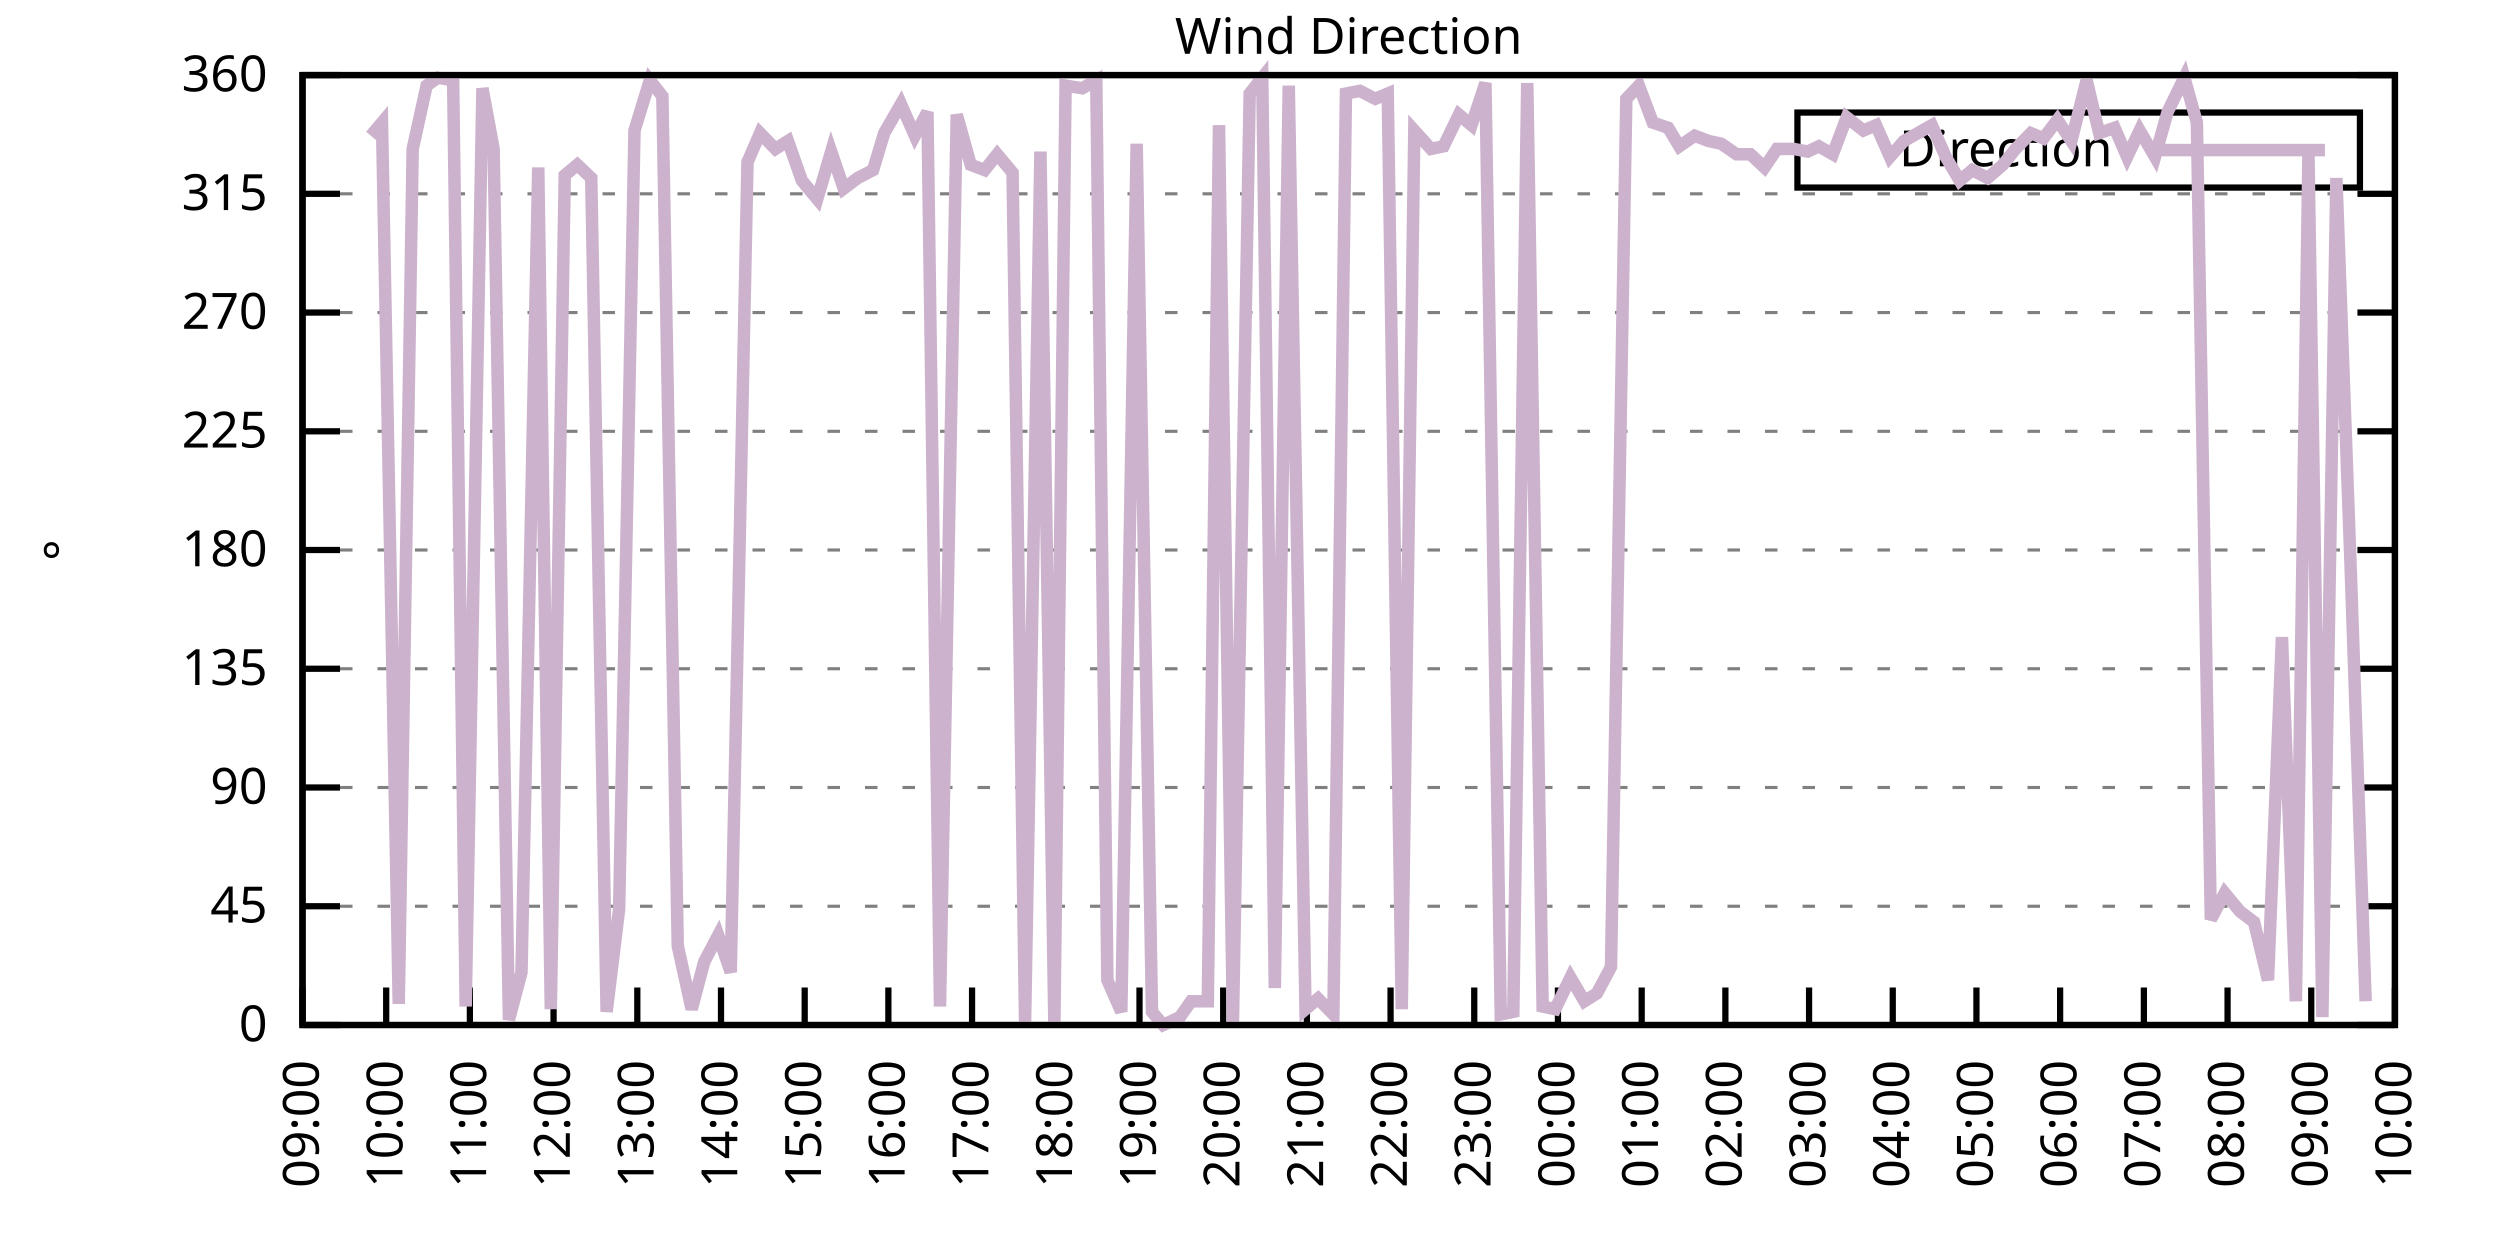
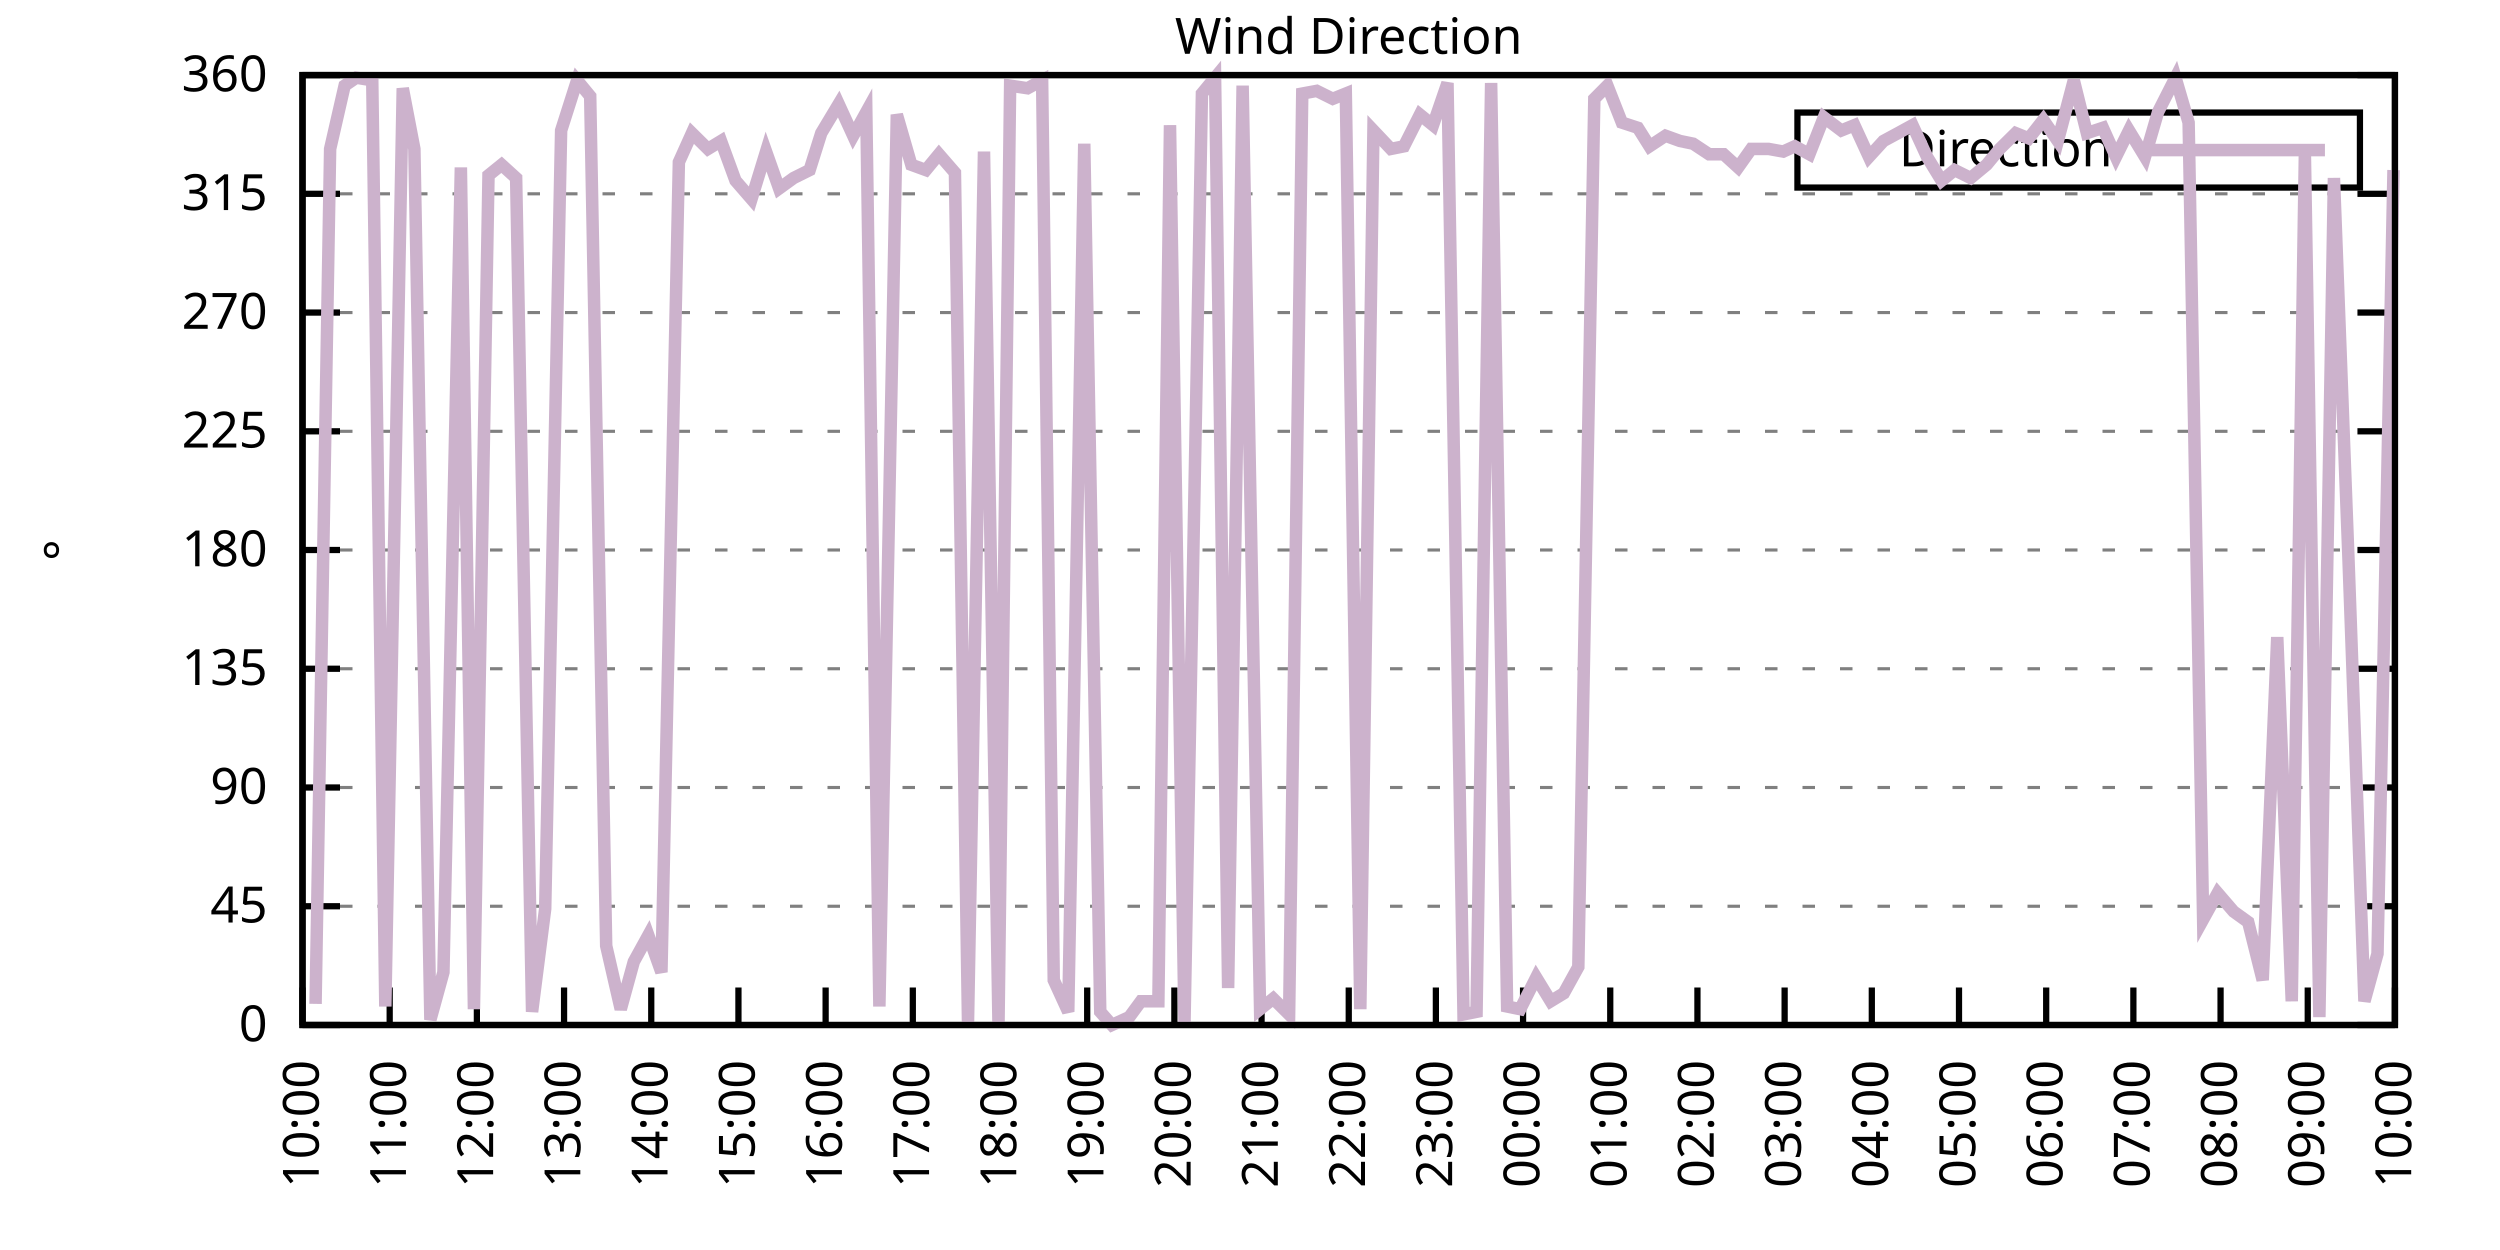
<svg xmlns="http://www.w3.org/2000/svg" xmlns:xlink="http://www.w3.org/1999/xlink" width="400" height="200" viewBox="0 0 400 200">
  <g id="gnuplot_canvas">
    <rect x="0" y="0" width="400" height="200" fill="none" />
    <defs>
      <circle id="gpDot" r="0.5" stroke-width="0.5" stroke="currentColor" />
      <path id="gpPt0" stroke-width="0.333" stroke="currentColor" d="M-1,0 h2 M0,-1 v2" />
      <path id="gpPt1" stroke-width="0.333" stroke="currentColor" d="M-1,-1 L1,1 M1,-1 L-1,1" />
      <path id="gpPt2" stroke-width="0.333" stroke="currentColor" d="M-1,0 L1,0 M0,-1 L0,1 M-1,-1 L1,1 M-1,1 L1,-1" />
      <rect id="gpPt3" stroke-width="0.333" stroke="currentColor" x="-1" y="-1" width="2" height="2" />
      <rect id="gpPt4" stroke-width="0.333" stroke="currentColor" fill="currentColor" x="-1" y="-1" width="2" height="2" />
      <circle id="gpPt5" stroke-width="0.333" stroke="currentColor" cx="0" cy="0" r="1" />
      <use xlink:href="#gpPt5" id="gpPt6" fill="currentColor" stroke="none" />
      <path id="gpPt7" stroke-width="0.333" stroke="currentColor" d="M0,-1.33 L-1.33,0.67 L1.33,0.67 z" />
      <use xlink:href="#gpPt7" id="gpPt8" fill="currentColor" stroke="none" />
      <use xlink:href="#gpPt7" id="gpPt9" stroke="currentColor" transform="rotate(180)" />
      <use xlink:href="#gpPt9" id="gpPt10" fill="currentColor" stroke="none" />
      <use xlink:href="#gpPt3" id="gpPt11" stroke="currentColor" transform="rotate(45)" />
      <use xlink:href="#gpPt11" id="gpPt12" fill="currentColor" stroke="none" />
      <path id="gpPt13" stroke-width="0.333" stroke="currentColor" d="M0,1.330 L1.265,0.411 L0.782,-1.067 L-0.782,-1.076 L-1.265,0.411 z" />
      <use xlink:href="#gpPt13" id="gpPt14" fill="currentColor" stroke="none" />
      <filter id="textbox" filterUnits="objectBoundingBox" x="0" y="0" height="1" width="1">
        <feFlood flood-color="white" flood-opacity="1" result="bgnd" />
        <feComposite in="SourceGraphic" in2="bgnd" operator="atop" />
      </filter>
      <filter id="greybox" filterUnits="objectBoundingBox" x="0" y="0" height="1" width="1">
        <feFlood flood-color="lightgrey" flood-opacity="1" result="grey" />
        <feComposite in="SourceGraphic" in2="grey" operator="atop" />
      </filter>
    </defs>
    <g fill="none" color="white" stroke="currentColor" stroke-width="1.00" stroke-linecap="butt" stroke-linejoin="miter">
</g>
    <g fill="none" color="black" stroke="currentColor" stroke-width="1.00" stroke-linecap="butt" stroke-linejoin="miter">
      <g stroke="none" shape-rendering="crispEdges">
        <polygon fill="rgb(255, 255, 255)" points="48.40,164.00 383.18,164.00 383.18,12.02 48.40,12.02 " />
      </g>
    </g>
    <g fill="none" color="black" stroke="currentColor" stroke-width="1.00" stroke-linecap="butt" stroke-linejoin="miter">
</g>
    <g fill="none" color="black" stroke="black" stroke-width="0.50" stroke-linecap="butt" stroke-linejoin="miter">
</g>
    <g fill="none" color="gray" stroke="currentColor" stroke-width="0.50" stroke-linecap="butt" stroke-linejoin="miter">
      <path stroke="gray" stroke-dasharray="2,4" class="gridline" d="M48.40,164.00 L383.19,164.00  " />
    </g>
    <g fill="none" color="gray" stroke="gray" stroke-width="1.00" stroke-linecap="butt" stroke-linejoin="miter">
</g>
    <g fill="none" color="black" stroke="currentColor" stroke-width="1.00" stroke-linecap="butt" stroke-linejoin="miter">
      <path stroke="black" d="M48.40,164.00 L54.40,164.00 M383.19,164.00 L377.19,164.00  " />
      <g transform="translate(42.80,166.60)" stroke="none" fill="black" font-family="Sans" font-size="8.00" text-anchor="end">
        <text>
          <tspan font-family="Sans"> 0</tspan>
        </text>
      </g>
    </g>
    <g fill="none" color="black" stroke="currentColor" stroke-width="1.00" stroke-linecap="butt" stroke-linejoin="miter">
</g>
    <g fill="none" color="black" stroke="black" stroke-width="0.50" stroke-linecap="butt" stroke-linejoin="miter">
</g>
    <g fill="none" color="gray" stroke="currentColor" stroke-width="0.50" stroke-linecap="butt" stroke-linejoin="miter">
      <path stroke="gray" stroke-dasharray="2,4" class="gridline" d="M48.40,145.00 L383.19,145.00  " />
    </g>
    <g fill="none" color="gray" stroke="gray" stroke-width="1.00" stroke-linecap="butt" stroke-linejoin="miter">
</g>
    <g fill="none" color="black" stroke="currentColor" stroke-width="1.00" stroke-linecap="butt" stroke-linejoin="miter">
      <path stroke="black" d="M48.40,145.00 L54.40,145.00 M383.19,145.00 L377.19,145.00  " />
      <g transform="translate(42.80,147.60)" stroke="none" fill="black" font-family="Sans" font-size="8.00" text-anchor="end">
        <text>
          <tspan font-family="Sans"> 45</tspan>
        </text>
      </g>
    </g>
    <g fill="none" color="black" stroke="currentColor" stroke-width="1.00" stroke-linecap="butt" stroke-linejoin="miter">
</g>
    <g fill="none" color="black" stroke="black" stroke-width="0.50" stroke-linecap="butt" stroke-linejoin="miter">
</g>
    <g fill="none" color="gray" stroke="currentColor" stroke-width="0.50" stroke-linecap="butt" stroke-linejoin="miter">
      <path stroke="gray" stroke-dasharray="2,4" class="gridline" d="M48.40,126.00 L383.19,126.00  " />
    </g>
    <g fill="none" color="gray" stroke="gray" stroke-width="1.00" stroke-linecap="butt" stroke-linejoin="miter">
</g>
    <g fill="none" color="black" stroke="currentColor" stroke-width="1.00" stroke-linecap="butt" stroke-linejoin="miter">
      <path stroke="black" d="M48.40,126.00 L54.40,126.00 M383.19,126.00 L377.19,126.00  " />
      <g transform="translate(42.80,128.60)" stroke="none" fill="black" font-family="Sans" font-size="8.00" text-anchor="end">
        <text>
          <tspan font-family="Sans"> 90</tspan>
        </text>
      </g>
    </g>
    <g fill="none" color="black" stroke="currentColor" stroke-width="1.00" stroke-linecap="butt" stroke-linejoin="miter">
</g>
    <g fill="none" color="black" stroke="black" stroke-width="0.50" stroke-linecap="butt" stroke-linejoin="miter">
</g>
    <g fill="none" color="gray" stroke="currentColor" stroke-width="0.50" stroke-linecap="butt" stroke-linejoin="miter">
      <path stroke="gray" stroke-dasharray="2,4" class="gridline" d="M48.40,107.00 L383.19,107.00  " />
    </g>
    <g fill="none" color="gray" stroke="gray" stroke-width="1.00" stroke-linecap="butt" stroke-linejoin="miter">
</g>
    <g fill="none" color="black" stroke="currentColor" stroke-width="1.00" stroke-linecap="butt" stroke-linejoin="miter">
      <path stroke="black" d="M48.40,107.00 L54.40,107.00 M383.19,107.00 L377.19,107.00  " />
      <g transform="translate(42.80,109.60)" stroke="none" fill="black" font-family="Sans" font-size="8.00" text-anchor="end">
        <text>
          <tspan font-family="Sans"> 135</tspan>
        </text>
      </g>
    </g>
    <g fill="none" color="black" stroke="currentColor" stroke-width="1.00" stroke-linecap="butt" stroke-linejoin="miter">
</g>
    <g fill="none" color="black" stroke="black" stroke-width="0.50" stroke-linecap="butt" stroke-linejoin="miter">
</g>
    <g fill="none" color="gray" stroke="currentColor" stroke-width="0.50" stroke-linecap="butt" stroke-linejoin="miter">
      <path stroke="gray" stroke-dasharray="2,4" class="gridline" d="M48.40,88.00 L383.19,88.00  " />
    </g>
    <g fill="none" color="gray" stroke="gray" stroke-width="1.00" stroke-linecap="butt" stroke-linejoin="miter">
</g>
    <g fill="none" color="black" stroke="currentColor" stroke-width="1.00" stroke-linecap="butt" stroke-linejoin="miter">
      <path stroke="black" d="M48.40,88.00 L54.40,88.00 M383.19,88.00 L377.19,88.00  " />
      <g transform="translate(42.80,90.60)" stroke="none" fill="black" font-family="Sans" font-size="8.00" text-anchor="end">
        <text>
          <tspan font-family="Sans"> 180</tspan>
        </text>
      </g>
    </g>
    <g fill="none" color="black" stroke="currentColor" stroke-width="1.00" stroke-linecap="butt" stroke-linejoin="miter">
</g>
    <g fill="none" color="black" stroke="black" stroke-width="0.50" stroke-linecap="butt" stroke-linejoin="miter">
</g>
    <g fill="none" color="gray" stroke="currentColor" stroke-width="0.50" stroke-linecap="butt" stroke-linejoin="miter">
      <path stroke="gray" stroke-dasharray="2,4" class="gridline" d="M48.40,69.01 L383.19,69.01  " />
    </g>
    <g fill="none" color="gray" stroke="gray" stroke-width="1.00" stroke-linecap="butt" stroke-linejoin="miter">
</g>
    <g fill="none" color="black" stroke="currentColor" stroke-width="1.00" stroke-linecap="butt" stroke-linejoin="miter">
      <path stroke="black" d="M48.40,69.01 L54.40,69.01 M383.19,69.01 L377.19,69.01  " />
      <g transform="translate(42.80,71.61)" stroke="none" fill="black" font-family="Sans" font-size="8.00" text-anchor="end">
        <text>
          <tspan font-family="Sans"> 225</tspan>
        </text>
      </g>
    </g>
    <g fill="none" color="black" stroke="currentColor" stroke-width="1.00" stroke-linecap="butt" stroke-linejoin="miter">
</g>
    <g fill="none" color="black" stroke="black" stroke-width="0.50" stroke-linecap="butt" stroke-linejoin="miter">
</g>
    <g fill="none" color="gray" stroke="currentColor" stroke-width="0.50" stroke-linecap="butt" stroke-linejoin="miter">
      <path stroke="gray" stroke-dasharray="2,4" class="gridline" d="M48.40,50.01 L383.19,50.01  " />
    </g>
    <g fill="none" color="gray" stroke="gray" stroke-width="1.00" stroke-linecap="butt" stroke-linejoin="miter">
</g>
    <g fill="none" color="black" stroke="currentColor" stroke-width="1.00" stroke-linecap="butt" stroke-linejoin="miter">
      <path stroke="black" d="M48.40,50.01 L54.40,50.01 M383.19,50.01 L377.19,50.01  " />
      <g transform="translate(42.80,52.61)" stroke="none" fill="black" font-family="Sans" font-size="8.00" text-anchor="end">
        <text>
          <tspan font-family="Sans"> 270</tspan>
        </text>
      </g>
    </g>
    <g fill="none" color="black" stroke="currentColor" stroke-width="1.00" stroke-linecap="butt" stroke-linejoin="miter">
</g>
    <g fill="none" color="black" stroke="black" stroke-width="0.50" stroke-linecap="butt" stroke-linejoin="miter">
</g>
    <g fill="none" color="gray" stroke="currentColor" stroke-width="0.50" stroke-linecap="butt" stroke-linejoin="miter">
      <path stroke="gray" stroke-dasharray="2,4" class="gridline" d="M48.40,31.01 L383.19,31.01  " />
    </g>
    <g fill="none" color="gray" stroke="gray" stroke-width="1.00" stroke-linecap="butt" stroke-linejoin="miter">
</g>
    <g fill="none" color="black" stroke="currentColor" stroke-width="1.00" stroke-linecap="butt" stroke-linejoin="miter">
      <path stroke="black" d="M48.40,31.01 L54.40,31.01 M383.19,31.01 L377.19,31.01  " />
      <g transform="translate(42.80,33.61)" stroke="none" fill="black" font-family="Sans" font-size="8.00" text-anchor="end">
        <text>
          <tspan font-family="Sans"> 315</tspan>
        </text>
      </g>
    </g>
    <g fill="none" color="black" stroke="currentColor" stroke-width="1.00" stroke-linecap="butt" stroke-linejoin="miter">
</g>
    <g fill="none" color="black" stroke="black" stroke-width="0.50" stroke-linecap="butt" stroke-linejoin="miter">
</g>
    <g fill="none" color="gray" stroke="currentColor" stroke-width="0.50" stroke-linecap="butt" stroke-linejoin="miter">
      <path stroke="gray" stroke-dasharray="2,4" class="gridline" d="M48.40,12.01 L383.19,12.01  " />
    </g>
    <g fill="none" color="gray" stroke="gray" stroke-width="1.00" stroke-linecap="butt" stroke-linejoin="miter">
</g>
    <g fill="none" color="black" stroke="currentColor" stroke-width="1.00" stroke-linecap="butt" stroke-linejoin="miter">
      <path stroke="black" d="M48.40,12.01 L54.40,12.01 M383.19,12.01 L377.19,12.01  " />
      <g transform="translate(42.80,14.61)" stroke="none" fill="black" font-family="Sans" font-size="8.00" text-anchor="end">
        <text>
          <tspan font-family="Sans"> 360</tspan>
        </text>
      </g>
    </g>
    <g fill="none" color="black" stroke="currentColor" stroke-width="1.00" stroke-linecap="butt" stroke-linejoin="miter">
      <path stroke="black" d="M48.40,164.00 L48.40,158.00  " />
      <g transform="translate(51.00,169.60) rotate(270.00)" stroke="none" fill="black" font-family="Sans" font-size="8.00" text-anchor="end">
        <text>
-           <tspan font-family="Sans">09:00</tspan>
-         </text>
-       </g>
-     </g>
-     <g fill="none" color="black" stroke="currentColor" stroke-width="1.00" stroke-linecap="butt" stroke-linejoin="miter">
-       <path stroke="black" d="M61.79,164.00 L61.79,158.00  " />
-       <g transform="translate(64.39,169.60) rotate(270.00)" stroke="none" fill="black" font-family="Sans" font-size="8.00" text-anchor="end">
-         <text>
          <tspan font-family="Sans">10:00</tspan>
        </text>
      </g>
    </g>
    <g fill="none" color="black" stroke="currentColor" stroke-width="1.00" stroke-linecap="butt" stroke-linejoin="miter">
-       <path stroke="black" d="M75.18,164.00 L75.18,158.00  " />
-       <g transform="translate(77.78,169.60) rotate(270.00)" stroke="none" fill="black" font-family="Sans" font-size="8.00" text-anchor="end">
+       <path stroke="black" d="M62.35,164.00 L62.35,158.00  " />
+       <g transform="translate(64.95,169.60) rotate(270.00)" stroke="none" fill="black" font-family="Sans" font-size="8.00" text-anchor="end">
        <text>
          <tspan font-family="Sans">11:00</tspan>
        </text>
      </g>
    </g>
    <g fill="none" color="black" stroke="currentColor" stroke-width="1.00" stroke-linecap="butt" stroke-linejoin="miter">
-       <path stroke="black" d="M88.57,164.00 L88.57,158.00  " />
-       <g transform="translate(91.17,169.60) rotate(270.00)" stroke="none" fill="black" font-family="Sans" font-size="8.00" text-anchor="end">
+       <path stroke="black" d="M76.30,164.00 L76.30,158.00  " />
+       <g transform="translate(78.90,169.60) rotate(270.00)" stroke="none" fill="black" font-family="Sans" font-size="8.00" text-anchor="end">
        <text>
          <tspan font-family="Sans">12:00</tspan>
        </text>
      </g>
    </g>
    <g fill="none" color="black" stroke="currentColor" stroke-width="1.00" stroke-linecap="butt" stroke-linejoin="miter">
-       <path stroke="black" d="M101.97,164.00 L101.97,158.00  " />
-       <g transform="translate(104.57,169.60) rotate(270.00)" stroke="none" fill="black" font-family="Sans" font-size="8.00" text-anchor="end">
+       <path stroke="black" d="M90.25,164.00 L90.25,158.00  " />
+       <g transform="translate(92.85,169.60) rotate(270.00)" stroke="none" fill="black" font-family="Sans" font-size="8.00" text-anchor="end">
        <text>
          <tspan font-family="Sans">13:00</tspan>
        </text>
      </g>
    </g>
    <g fill="none" color="black" stroke="currentColor" stroke-width="1.00" stroke-linecap="butt" stroke-linejoin="miter">
-       <path stroke="black" d="M115.36,164.00 L115.36,158.00  " />
-       <g transform="translate(117.96,169.60) rotate(270.00)" stroke="none" fill="black" font-family="Sans" font-size="8.00" text-anchor="end">
+       <path stroke="black" d="M104.20,164.00 L104.20,158.00  " />
+       <g transform="translate(106.80,169.60) rotate(270.00)" stroke="none" fill="black" font-family="Sans" font-size="8.00" text-anchor="end">
        <text>
          <tspan font-family="Sans">14:00</tspan>
        </text>
      </g>
    </g>
    <g fill="none" color="black" stroke="currentColor" stroke-width="1.00" stroke-linecap="butt" stroke-linejoin="miter">
-       <path stroke="black" d="M128.75,164.00 L128.75,158.00  " />
-       <g transform="translate(131.35,169.60) rotate(270.00)" stroke="none" fill="black" font-family="Sans" font-size="8.00" text-anchor="end">
+       <path stroke="black" d="M118.15,164.00 L118.15,158.00  " />
+       <g transform="translate(120.75,169.60) rotate(270.00)" stroke="none" fill="black" font-family="Sans" font-size="8.00" text-anchor="end">
        <text>
          <tspan font-family="Sans">15:00</tspan>
        </text>
      </g>
    </g>
    <g fill="none" color="black" stroke="currentColor" stroke-width="1.00" stroke-linecap="butt" stroke-linejoin="miter">
-       <path stroke="black" d="M142.14,164.00 L142.14,158.00  " />
-       <g transform="translate(144.74,169.60) rotate(270.00)" stroke="none" fill="black" font-family="Sans" font-size="8.00" text-anchor="end">
+       <path stroke="black" d="M132.10,164.00 L132.10,158.00  " />
+       <g transform="translate(134.70,169.60) rotate(270.00)" stroke="none" fill="black" font-family="Sans" font-size="8.00" text-anchor="end">
        <text>
          <tspan font-family="Sans">16:00</tspan>
        </text>
      </g>
    </g>
    <g fill="none" color="black" stroke="currentColor" stroke-width="1.00" stroke-linecap="butt" stroke-linejoin="miter">
-       <path stroke="black" d="M155.53,164.00 L155.53,158.00  " />
-       <g transform="translate(158.13,169.60) rotate(270.00)" stroke="none" fill="black" font-family="Sans" font-size="8.00" text-anchor="end">
+       <path stroke="black" d="M146.05,164.00 L146.05,158.00  " />
+       <g transform="translate(148.65,169.60) rotate(270.00)" stroke="none" fill="black" font-family="Sans" font-size="8.00" text-anchor="end">
        <text>
          <tspan font-family="Sans">17:00</tspan>
        </text>
      </g>
    </g>
    <g fill="none" color="black" stroke="currentColor" stroke-width="1.00" stroke-linecap="butt" stroke-linejoin="miter">
-       <path stroke="black" d="M168.92,164.00 L168.92,158.00  " />
-       <g transform="translate(171.52,169.60) rotate(270.00)" stroke="none" fill="black" font-family="Sans" font-size="8.00" text-anchor="end">
+       <path stroke="black" d="M160.00,164.00 L160.00,158.00  " />
+       <g transform="translate(162.60,169.60) rotate(270.00)" stroke="none" fill="black" font-family="Sans" font-size="8.00" text-anchor="end">
        <text>
          <tspan font-family="Sans">18:00</tspan>
        </text>
      </g>
    </g>
    <g fill="none" color="black" stroke="currentColor" stroke-width="1.00" stroke-linecap="butt" stroke-linejoin="miter">
-       <path stroke="black" d="M182.32,164.00 L182.32,158.00  " />
-       <g transform="translate(184.92,169.60) rotate(270.00)" stroke="none" fill="black" font-family="Sans" font-size="8.00" text-anchor="end">
+       <path stroke="black" d="M173.95,164.00 L173.95,158.00  " />
+       <g transform="translate(176.55,169.60) rotate(270.00)" stroke="none" fill="black" font-family="Sans" font-size="8.00" text-anchor="end">
        <text>
          <tspan font-family="Sans">19:00</tspan>
        </text>
      </g>
    </g>
    <g fill="none" color="black" stroke="currentColor" stroke-width="1.00" stroke-linecap="butt" stroke-linejoin="miter">
-       <path stroke="black" d="M195.71,164.00 L195.71,158.00  " />
-       <g transform="translate(198.31,169.60) rotate(270.00)" stroke="none" fill="black" font-family="Sans" font-size="8.00" text-anchor="end">
+       <path stroke="black" d="M187.90,164.00 L187.90,158.00  " />
+       <g transform="translate(190.50,169.60) rotate(270.00)" stroke="none" fill="black" font-family="Sans" font-size="8.00" text-anchor="end">
        <text>
          <tspan font-family="Sans">20:00</tspan>
        </text>
      </g>
    </g>
    <g fill="none" color="black" stroke="currentColor" stroke-width="1.00" stroke-linecap="butt" stroke-linejoin="miter">
-       <path stroke="black" d="M209.10,164.00 L209.10,158.00  " />
-       <g transform="translate(211.70,169.60) rotate(270.00)" stroke="none" fill="black" font-family="Sans" font-size="8.00" text-anchor="end">
+       <path stroke="black" d="M201.85,164.00 L201.85,158.00  " />
+       <g transform="translate(204.45,169.60) rotate(270.00)" stroke="none" fill="black" font-family="Sans" font-size="8.00" text-anchor="end">
        <text>
          <tspan font-family="Sans">21:00</tspan>
        </text>
      </g>
    </g>
    <g fill="none" color="black" stroke="currentColor" stroke-width="1.00" stroke-linecap="butt" stroke-linejoin="miter">
-       <path stroke="black" d="M222.49,164.00 L222.49,158.00  " />
-       <g transform="translate(225.09,169.60) rotate(270.00)" stroke="none" fill="black" font-family="Sans" font-size="8.00" text-anchor="end">
+       <path stroke="black" d="M215.80,164.00 L215.80,158.00  " />
+       <g transform="translate(218.40,169.60) rotate(270.00)" stroke="none" fill="black" font-family="Sans" font-size="8.00" text-anchor="end">
        <text>
          <tspan font-family="Sans">22:00</tspan>
        </text>
      </g>
    </g>
    <g fill="none" color="black" stroke="currentColor" stroke-width="1.00" stroke-linecap="butt" stroke-linejoin="miter">
-       <path stroke="black" d="M235.88,164.00 L235.88,158.00  " />
-       <g transform="translate(238.48,169.60) rotate(270.00)" stroke="none" fill="black" font-family="Sans" font-size="8.00" text-anchor="end">
+       <path stroke="black" d="M229.74,164.00 L229.74,158.00  " />
+       <g transform="translate(232.34,169.60) rotate(270.00)" stroke="none" fill="black" font-family="Sans" font-size="8.00" text-anchor="end">
        <text>
          <tspan font-family="Sans">23:00</tspan>
        </text>
      </g>
    </g>
    <g fill="none" color="black" stroke="currentColor" stroke-width="1.00" stroke-linecap="butt" stroke-linejoin="miter">
-       <path stroke="black" d="M249.27,164.00 L249.27,158.00  " />
-       <g transform="translate(251.87,169.60) rotate(270.00)" stroke="none" fill="black" font-family="Sans" font-size="8.00" text-anchor="end">
+       <path stroke="black" d="M243.69,164.00 L243.69,158.00  " />
+       <g transform="translate(246.29,169.60) rotate(270.00)" stroke="none" fill="black" font-family="Sans" font-size="8.00" text-anchor="end">
        <text>
          <tspan font-family="Sans">00:00</tspan>
        </text>
      </g>
    </g>
    <g fill="none" color="black" stroke="currentColor" stroke-width="1.00" stroke-linecap="butt" stroke-linejoin="miter">
-       <path stroke="black" d="M262.67,164.00 L262.67,158.00  " />
-       <g transform="translate(265.27,169.60) rotate(270.00)" stroke="none" fill="black" font-family="Sans" font-size="8.00" text-anchor="end">
+       <path stroke="black" d="M257.64,164.00 L257.64,158.00  " />
+       <g transform="translate(260.24,169.60) rotate(270.00)" stroke="none" fill="black" font-family="Sans" font-size="8.00" text-anchor="end">
        <text>
          <tspan font-family="Sans">01:00</tspan>
        </text>
      </g>
    </g>
    <g fill="none" color="black" stroke="currentColor" stroke-width="1.00" stroke-linecap="butt" stroke-linejoin="miter">
-       <path stroke="black" d="M276.06,164.00 L276.06,158.00  " />
-       <g transform="translate(278.66,169.60) rotate(270.00)" stroke="none" fill="black" font-family="Sans" font-size="8.00" text-anchor="end">
+       <path stroke="black" d="M271.59,164.00 L271.59,158.00  " />
+       <g transform="translate(274.19,169.60) rotate(270.00)" stroke="none" fill="black" font-family="Sans" font-size="8.00" text-anchor="end">
        <text>
          <tspan font-family="Sans">02:00</tspan>
        </text>
      </g>
    </g>
    <g fill="none" color="black" stroke="currentColor" stroke-width="1.00" stroke-linecap="butt" stroke-linejoin="miter">
-       <path stroke="black" d="M289.45,164.00 L289.45,158.00  " />
-       <g transform="translate(292.05,169.60) rotate(270.00)" stroke="none" fill="black" font-family="Sans" font-size="8.00" text-anchor="end">
+       <path stroke="black" d="M285.54,164.00 L285.54,158.00  " />
+       <g transform="translate(288.14,169.60) rotate(270.00)" stroke="none" fill="black" font-family="Sans" font-size="8.00" text-anchor="end">
        <text>
          <tspan font-family="Sans">03:00</tspan>
        </text>
      </g>
    </g>
    <g fill="none" color="black" stroke="currentColor" stroke-width="1.00" stroke-linecap="butt" stroke-linejoin="miter">
-       <path stroke="black" d="M302.84,164.00 L302.84,158.00  " />
-       <g transform="translate(305.44,169.60) rotate(270.00)" stroke="none" fill="black" font-family="Sans" font-size="8.00" text-anchor="end">
+       <path stroke="black" d="M299.49,164.00 L299.49,158.00  " />
+       <g transform="translate(302.09,169.60) rotate(270.00)" stroke="none" fill="black" font-family="Sans" font-size="8.00" text-anchor="end">
        <text>
          <tspan font-family="Sans">04:00</tspan>
        </text>
      </g>
    </g>
    <g fill="none" color="black" stroke="currentColor" stroke-width="1.00" stroke-linecap="butt" stroke-linejoin="miter">
-       <path stroke="black" d="M316.23,164.00 L316.23,158.00  " />
-       <g transform="translate(318.83,169.60) rotate(270.00)" stroke="none" fill="black" font-family="Sans" font-size="8.00" text-anchor="end">
+       <path stroke="black" d="M313.44,164.00 L313.44,158.00  " />
+       <g transform="translate(316.04,169.60) rotate(270.00)" stroke="none" fill="black" font-family="Sans" font-size="8.00" text-anchor="end">
        <text>
          <tspan font-family="Sans">05:00</tspan>
        </text>
      </g>
    </g>
    <g fill="none" color="black" stroke="currentColor" stroke-width="1.00" stroke-linecap="butt" stroke-linejoin="miter">
-       <path stroke="black" d="M329.62,164.00 L329.62,158.00  " />
-       <g transform="translate(332.22,169.60) rotate(270.00)" stroke="none" fill="black" font-family="Sans" font-size="8.00" text-anchor="end">
+       <path stroke="black" d="M327.39,164.00 L327.39,158.00  " />
+       <g transform="translate(329.99,169.60) rotate(270.00)" stroke="none" fill="black" font-family="Sans" font-size="8.00" text-anchor="end">
        <text>
          <tspan font-family="Sans">06:00</tspan>
        </text>
      </g>
    </g>
    <g fill="none" color="black" stroke="currentColor" stroke-width="1.00" stroke-linecap="butt" stroke-linejoin="miter">
-       <path stroke="black" d="M343.02,164.00 L343.02,158.00  " />
-       <g transform="translate(345.62,169.60) rotate(270.00)" stroke="none" fill="black" font-family="Sans" font-size="8.00" text-anchor="end">
+       <path stroke="black" d="M341.34,164.00 L341.34,158.00  " />
+       <g transform="translate(343.94,169.60) rotate(270.00)" stroke="none" fill="black" font-family="Sans" font-size="8.00" text-anchor="end">
        <text>
          <tspan font-family="Sans">07:00</tspan>
        </text>
      </g>
    </g>
    <g fill="none" color="black" stroke="currentColor" stroke-width="1.00" stroke-linecap="butt" stroke-linejoin="miter">
-       <path stroke="black" d="M356.41,164.00 L356.41,158.00  " />
-       <g transform="translate(359.01,169.60) rotate(270.00)" stroke="none" fill="black" font-family="Sans" font-size="8.00" text-anchor="end">
+       <path stroke="black" d="M355.29,164.00 L355.29,158.00  " />
+       <g transform="translate(357.89,169.60) rotate(270.00)" stroke="none" fill="black" font-family="Sans" font-size="8.00" text-anchor="end">
        <text>
          <tspan font-family="Sans">08:00</tspan>
        </text>
      </g>
    </g>
    <g fill="none" color="black" stroke="currentColor" stroke-width="1.00" stroke-linecap="butt" stroke-linejoin="miter">
-       <path stroke="black" d="M369.80,164.00 L369.80,158.00  " />
-       <g transform="translate(372.40,169.60) rotate(270.00)" stroke="none" fill="black" font-family="Sans" font-size="8.00" text-anchor="end">
+       <path stroke="black" d="M369.24,164.00 L369.24,158.00  " />
+       <g transform="translate(371.84,169.60) rotate(270.00)" stroke="none" fill="black" font-family="Sans" font-size="8.00" text-anchor="end">
        <text>
          <tspan font-family="Sans">09:00</tspan>
        </text>
      </g>
    </g>
    <g fill="none" color="black" stroke="currentColor" stroke-width="1.00" stroke-linecap="butt" stroke-linejoin="miter">
      <path stroke="black" d="M383.19,164.00 L383.19,158.00  " />
      <g transform="translate(385.79,169.60) rotate(270.00)" stroke="none" fill="black" font-family="Sans" font-size="8.00" text-anchor="end">
        <text>
          <tspan font-family="Sans">10:00</tspan>
        </text>
      </g>
    </g>
    <g fill="none" color="black" stroke="currentColor" stroke-width="1.00" stroke-linecap="butt" stroke-linejoin="miter">
</g>
    <g fill="none" color="black" stroke="currentColor" stroke-width="1.00" stroke-linecap="butt" stroke-linejoin="miter">
      <path stroke="black" d="M48.40,12.01 L48.40,164.00 L383.19,164.00 L383.19,12.01 L48.40,12.01 Z  " />
    </g>
    <g fill="none" color="black" stroke="currentColor" stroke-width="1.00" stroke-linecap="butt" stroke-linejoin="miter">
</g>
    <g fill="none" color="black" stroke="currentColor" stroke-width="1.00" stroke-linecap="butt" stroke-linejoin="miter">
      <path stroke="black" d="M287.59,30.01 L287.59,18.01 L377.59,18.01 L377.59,30.01 L287.59,30.01 Z  " />
    </g>
    <g id="Wind_direction_plot_1">
      <g fill="none" color="white" stroke="black" stroke-width="2.00" stroke-linecap="butt" stroke-linejoin="miter">
</g>
      <g fill="none" color="black" stroke="currentColor" stroke-width="2.00" stroke-linecap="butt" stroke-linejoin="miter">
        <g transform="translate(337.99,26.61)" stroke="none" fill="black" font-family="Sans" font-size="8.00" text-anchor="end">
          <text>
            <tspan font-family="Sans">Direction</tspan>
          </text>
        </g>
      </g>
      <g fill="none" color="black" stroke="currentColor" stroke-width="2.00" stroke-linecap="butt" stroke-linejoin="miter">
-         <path stroke="rgb(204, 178, 204)" d="M343.59,24.01 L371.99,24.01 M59.34,21.72 L61.12,19.61 L63.80,160.62 L66.03,23.83 L68.26,13.70 L70.05,12.43   L72.50,12.85 L74.51,161.04 L77.19,14.12 L78.98,23.83 L81.43,163.16 L83.44,155.56 L86.12,26.79 L88.13,161.47   L90.36,28.05 L92.37,26.36 L94.60,28.48 L97.06,161.89 L99.06,145.42 L101.52,20.88 L103.98,12.85 L105.98,15.39   L108.44,151.33 L110.67,161.47 L112.68,153.87 L114.91,149.65 L116.92,155.56 L119.60,25.94 L121.61,21.30 L124.06,23.83   L126.07,22.56 L128.30,28.90 L130.76,31.85 L132.99,24.25 L135.00,30.16 L137.23,28.48 L139.69,27.21 L141.47,21.30   L144.15,16.65 L146.38,21.72 L148.39,17.92 L150.40,161.04 L153.08,18.34 L155.31,26.36 L157.54,27.21 L159.55,24.68   L162.01,27.63 L164.01,163.58 L166.47,24.25 L168.70,164.00 L170.49,13.70 L173.17,14.12 L175.40,12.85 L177.18,156.82   L179.41,161.89 L181.87,22.99 L184.32,161.89 L186.11,164.00 L188.79,162.73 L190.57,160.20 L193.25,160.20 L195.04,20.03   L197.27,163.58 L199.95,14.97 L201.96,12.43 L203.97,158.09 L206.20,13.70 L208.88,161.47 L210.88,159.78 L213.34,162.31   L215.35,14.97 L217.58,14.54 L220.04,15.81 L222.04,14.97 L224.28,161.47 L226.29,20.88 L228.96,23.83 L230.97,23.41   L233.43,18.34 L235.44,20.03 L237.67,13.28 L240.12,162.31 L242.13,161.89 L244.36,13.28 L246.82,161.04 L248.83,161.47   L251.28,156.40 L253.51,160.20 L255.52,158.93 L257.76,154.71 L260.21,15.81 L262.22,13.70 L264.45,19.61 L266.91,20.45   L268.69,23.41 L271.15,21.72 L273.38,22.56 L275.39,22.99 L277.84,24.68 L280.07,24.68 L282.31,26.79 L284.32,23.83   L286.99,23.83 L289.23,24.25 L291.01,23.41 L293.24,24.68 L295.48,18.77 L298.15,20.88 L300.16,20.03 L302.39,25.10   L304.63,22.56 L306.86,21.30 L309.09,20.03 L311.32,25.10 L313.55,28.90 L315.56,27.21 L318.02,28.48 L320.47,26.36   L322.48,23.83 L324.94,21.30 L326.95,22.14 L329.18,19.19 L331.41,22.56 L333.86,12.85 L335.87,21.30 L338.33,20.45   L340.34,25.10 L342.35,20.88 L344.80,25.10 L346.81,17.92 L349.49,12.43 L351.50,19.61 L353.73,147.11 L355.96,142.89   L358.42,145.85 L360.65,147.53 L362.88,156.82 L365.11,101.94 L367.34,160.20 L369.35,24.68 L371.58,162.73 L373.82,28.48   L376.05,89.27 L378.50,160.20  " />
+         <path stroke="rgb(204, 178, 204)" d="M343.59,24.01 L371.99,24.01 M50.49,160.62 L52.82,23.83 L55.14,13.70 L57.00,12.43 L59.56,12.85 L61.65,161.04   L64.44,14.12 L66.30,23.83 L68.86,163.16 L70.95,155.56 L73.74,26.79 L75.83,161.47 L78.16,28.05 L80.25,26.36   L82.58,28.48 L85.13,161.89 L87.23,145.42 L89.78,20.88 L92.34,12.85 L94.43,15.39 L96.99,151.33 L99.32,161.47   L101.41,153.87 L103.73,149.65 L105.83,155.56 L108.62,25.94 L110.71,21.30 L113.27,23.83 L115.36,22.56 L117.68,28.90   L120.24,31.85 L122.57,24.25 L124.66,30.16 L126.98,28.48 L129.54,27.21 L131.40,21.30 L134.19,16.65 L136.51,21.72   L138.61,17.92 L140.70,161.04 L143.49,18.34 L145.81,26.36 L148.14,27.21 L150.23,24.68 L152.79,27.63 L154.88,163.58   L157.44,24.25 L159.76,164.00 L161.62,13.70 L164.41,14.12 L166.74,12.85 L168.60,156.82 L170.92,161.89 L173.48,22.99   L176.04,161.89 L177.90,164.00 L180.69,162.73 L182.55,160.20 L185.34,160.20 L187.20,20.03 L189.52,163.58 L192.31,14.97   L194.41,12.43 L196.50,158.09 L198.82,13.70 L201.61,161.47 L203.71,159.78 L206.26,162.31 L208.36,14.97 L210.68,14.54   L213.24,15.81 L215.33,14.97 L217.65,161.47 L219.75,20.88 L222.54,23.83 L224.63,23.41 L227.19,18.34 L229.28,20.03   L231.60,13.28 L234.16,162.31 L236.25,161.89 L238.58,13.28 L241.14,161.04 L243.23,161.47 L245.79,156.40 L248.11,160.20   L250.20,158.93 L252.53,154.71 L255.09,15.81 L257.18,13.70 L259.50,19.61 L262.06,20.45 L263.92,23.41 L266.48,21.72   L268.80,22.56 L270.90,22.99 L273.45,24.68 L275.78,24.68 L278.10,26.79 L280.20,23.83 L282.99,23.83 L285.31,24.25   L287.17,23.41 L289.50,24.68 L291.82,18.77 L294.61,20.88 L296.70,20.03 L299.03,25.10 L301.35,22.56 L303.68,21.30   L306.00,20.03 L308.33,25.10 L310.65,28.90 L312.74,27.21 L315.30,28.48 L317.86,26.36 L319.95,23.83 L322.51,21.30   L324.60,22.14 L326.93,19.19 L329.25,22.56 L331.81,12.85 L333.90,21.30 L336.46,20.45 L338.55,25.10 L340.64,20.88   L343.20,25.10 L345.29,17.92 L348.08,12.43 L350.18,19.61 L352.50,147.11 L354.83,142.89 L357.38,145.85 L359.71,147.53   L362.03,156.82 L364.36,101.94 L366.68,160.20 L368.78,24.68 L371.10,162.73 L373.43,28.48 L375.75,89.27 L378.31,160.20   L380.40,152.60 L382.96,27.21  " />
      </g>
    </g>
    <g fill="none" color="black" stroke="currentColor" stroke-width="2.00" stroke-linecap="butt" stroke-linejoin="miter">
</g>
    <g fill="none" color="black" stroke="black" stroke-width="1.00" stroke-linecap="butt" stroke-linejoin="miter">
</g>
    <g fill="none" color="black" stroke="currentColor" stroke-width="1.00" stroke-linecap="butt" stroke-linejoin="miter">
      <path stroke="black" d="M48.40,12.01 L48.40,164.00 L383.19,164.00 L383.19,12.01 L48.40,12.01 Z  " />
      <g transform="translate(12.80,88.01) rotate(270.00)" stroke="none" fill="black" font-family="Sans" font-size="8.00" text-anchor="middle">
        <text>
          <tspan font-family="Sans">°</tspan>
        </text>
      </g>
    </g>
    <g fill="none" color="black" stroke="currentColor" stroke-width="1.00" stroke-linecap="butt" stroke-linejoin="miter">
</g>
    <g fill="none" color="black" stroke="currentColor" stroke-width="1.00" stroke-linecap="butt" stroke-linejoin="miter">
      <g transform="translate(215.79,8.61)" stroke="none" fill="black" font-family="Sans" font-size="8.00" text-anchor="middle">
        <text>
          <tspan font-family="Sans">Wind Direction</tspan>
        </text>
      </g>
    </g>
    <g fill="none" color="black" stroke="currentColor" stroke-width="1.00" stroke-linecap="butt" stroke-linejoin="miter">
</g>
  </g>
</svg>
